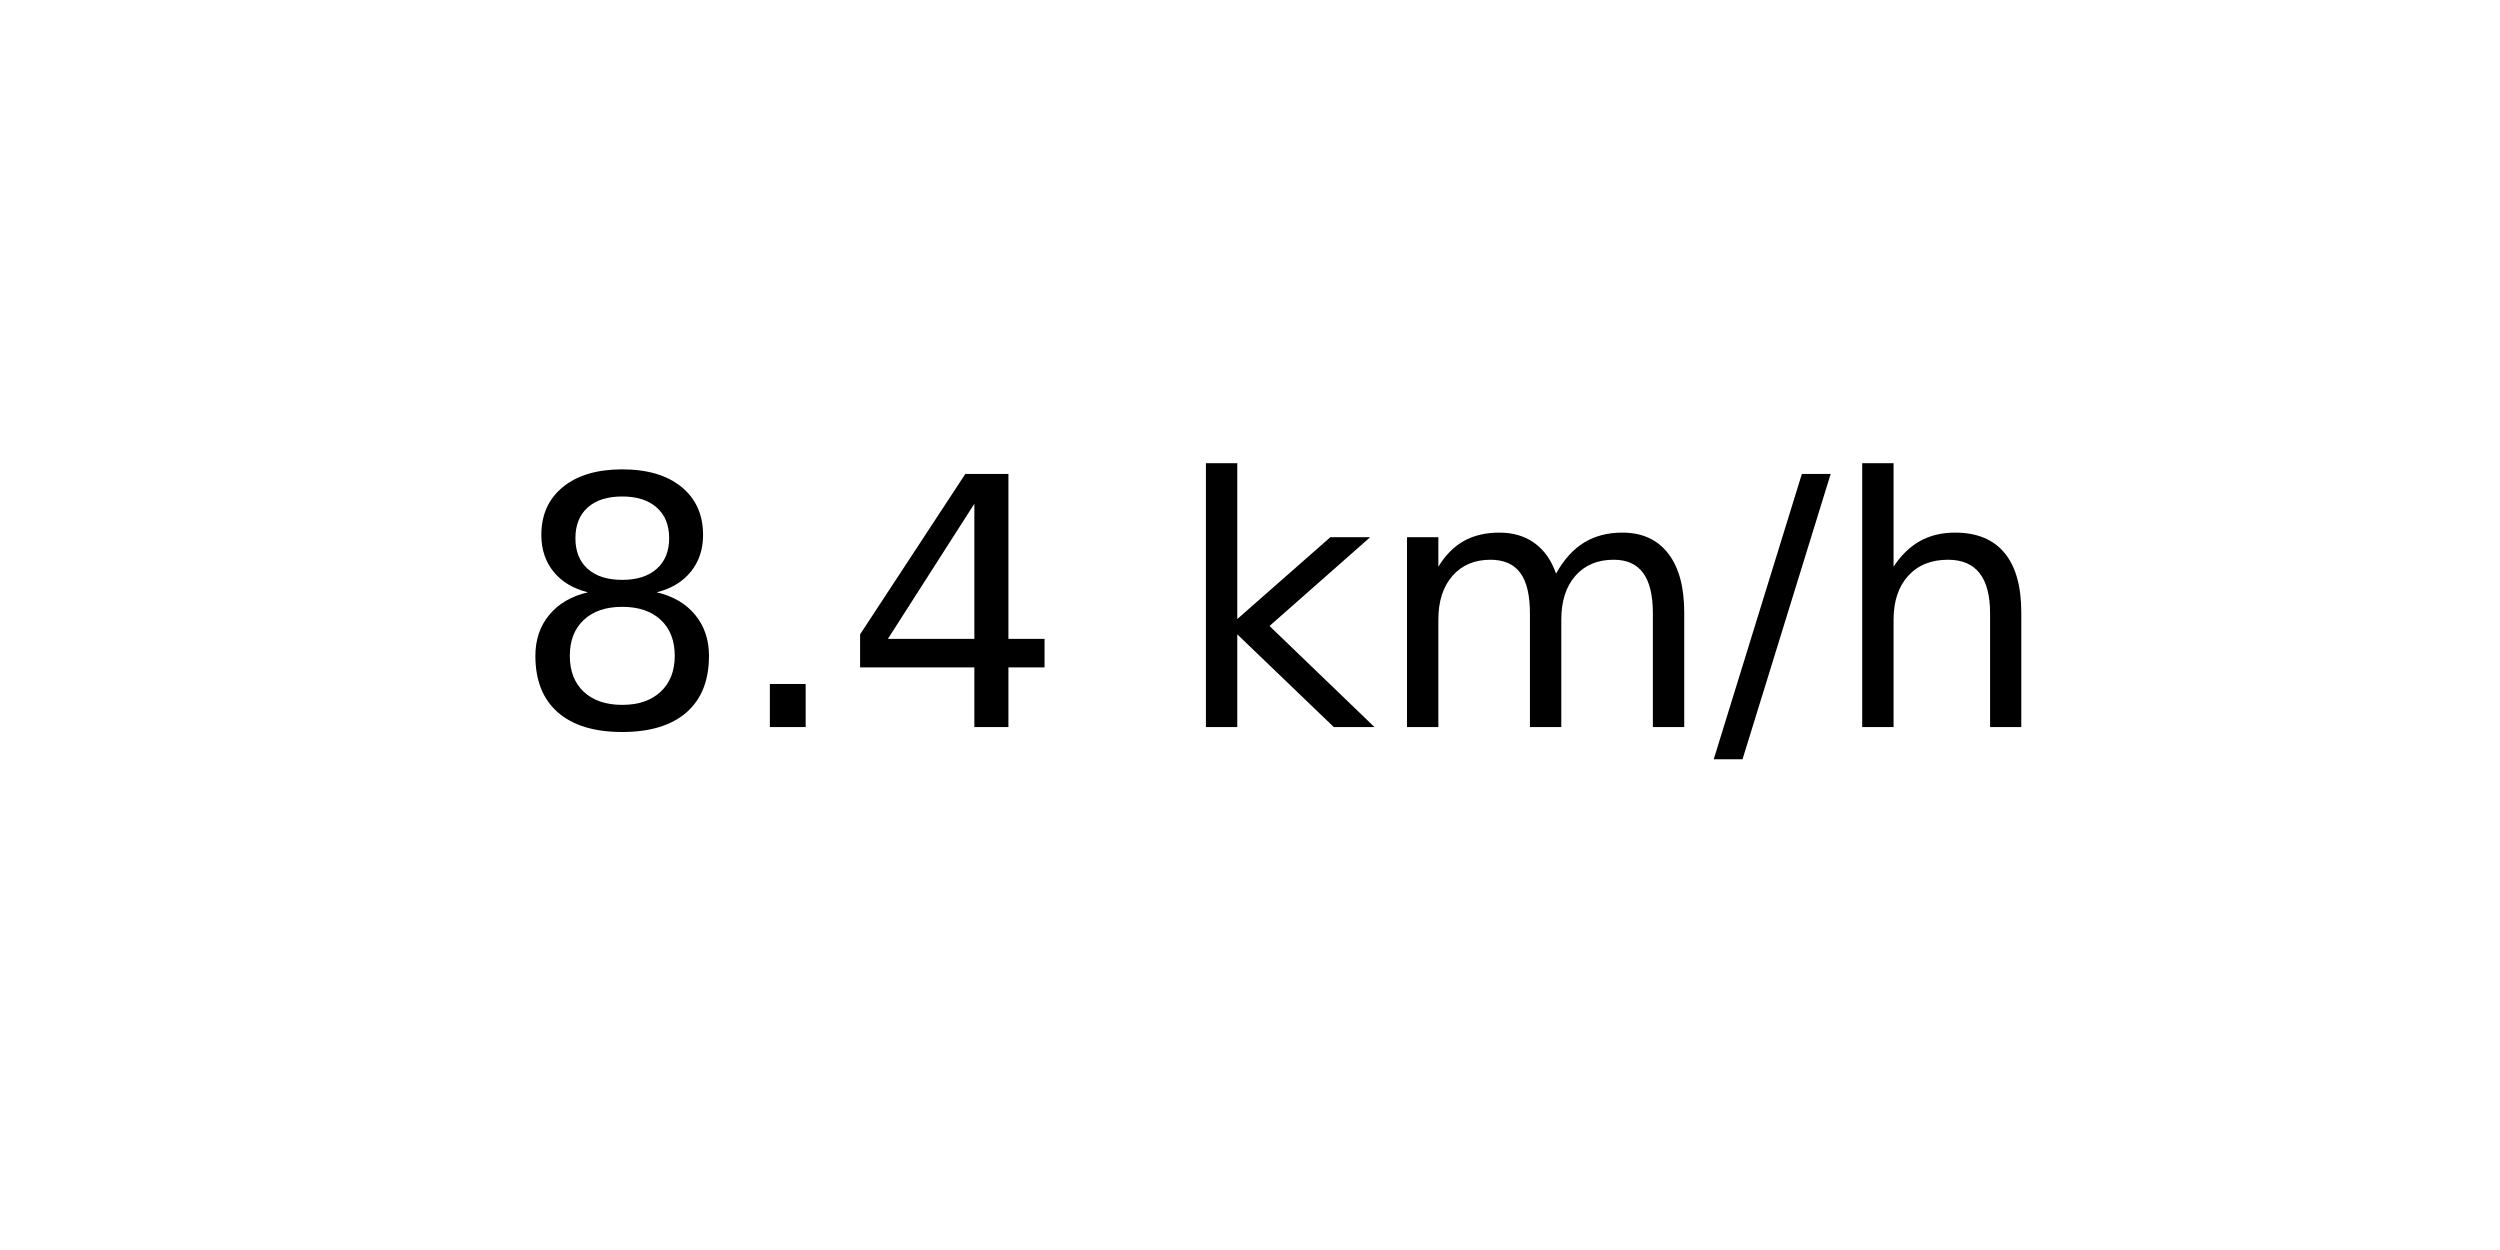
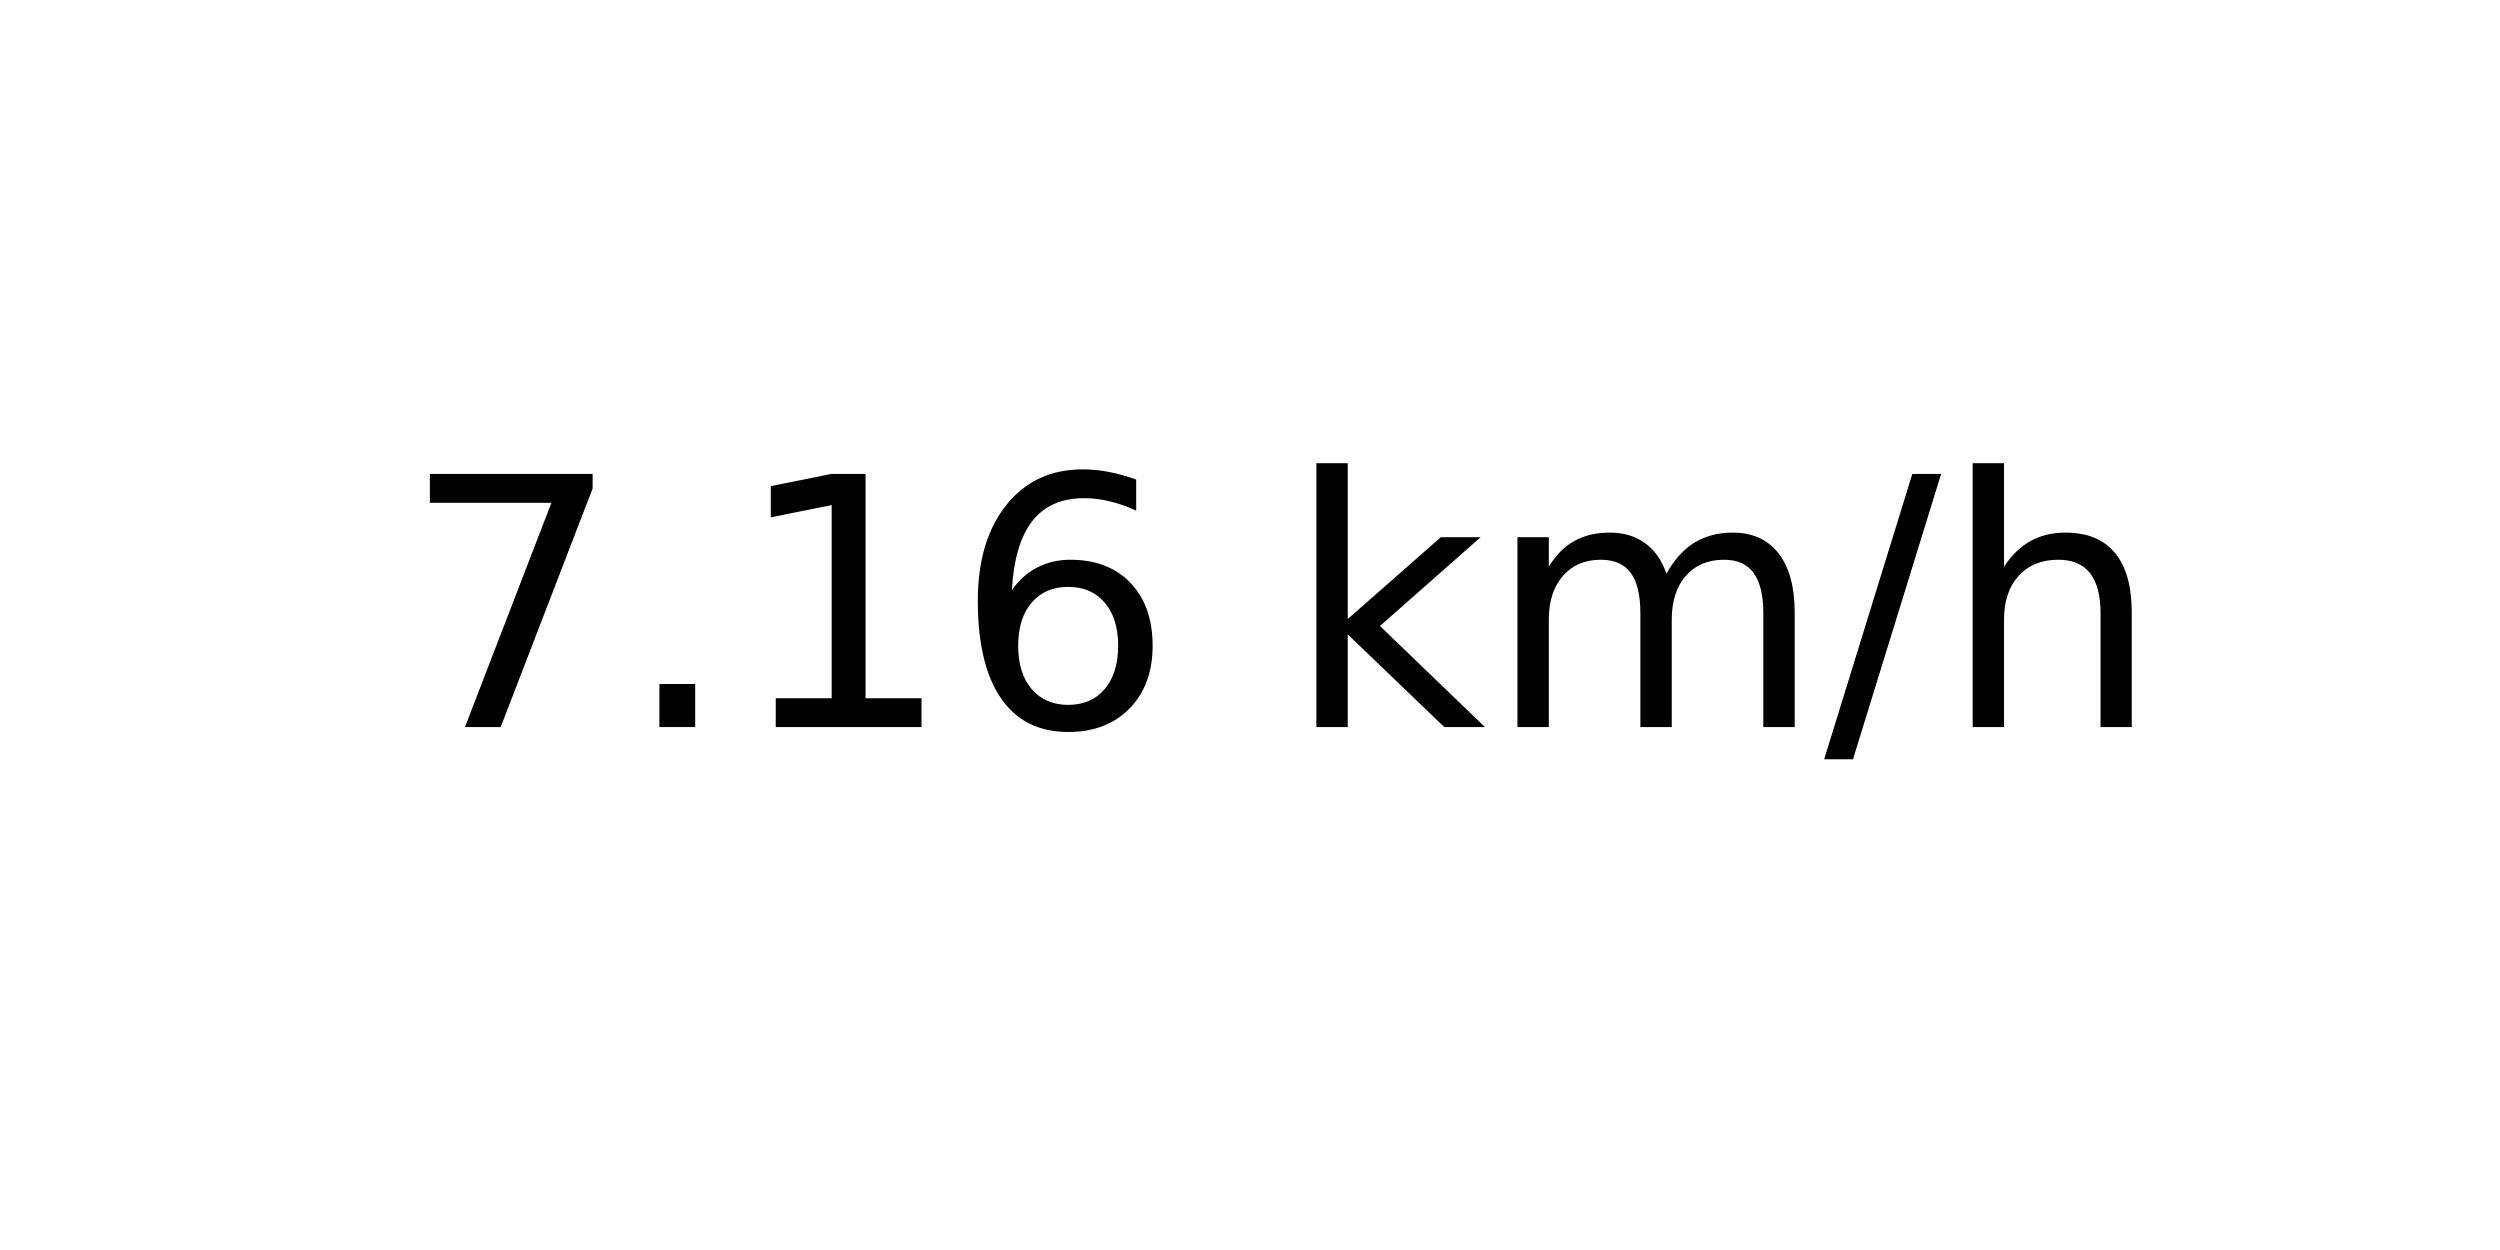
<svg xmlns="http://www.w3.org/2000/svg" xmlns:xlink="http://www.w3.org/1999/xlink" width="72pt" height="36pt" viewBox="0 0 72 36" version="1.1">
  <defs>
    <style type="text/css">*{stroke-linejoin: round; stroke-linecap: butt}</style>
  </defs>
  <g id="figure_1">
    <g id="axes_1">
      <g id="text_1">
-         <g transform="translate(14.74062 20.93937) scale(0.1 -0.1)">
+         <g transform="translate(11.55937 20.93937) scale(0.1 -0.1)">
          <defs>
-             <path id="DejaVuSans-38" d="M 2034 2216  Q 1584 2216 1326 1975  Q 1069 1734 1069 1313  Q 1069 891 1326 650  Q 1584 409 2034 409  Q 2484 409 2743 651  Q 3003 894 3003 1313  Q 3003 1734 2745 1975  Q 2488 2216 2034 2216  z M 1403 2484  Q 997 2584 770 2862  Q 544 3141 544 3541  Q 544 4100 942 4425  Q 1341 4750 2034 4750  Q 2731 4750 3128 4425  Q 3525 4100 3525 3541  Q 3525 3141 3298 2862  Q 3072 2584 2669 2484  Q 3125 2378 3379 2068  Q 3634 1759 3634 1313  Q 3634 634 3220 271  Q 2806 -91 2034 -91  Q 1263 -91 848 271  Q 434 634 434 1313  Q 434 1759 690 2068  Q 947 2378 1403 2484  z M 1172 3481  Q 1172 3119 1398 2916  Q 1625 2713 2034 2713  Q 2441 2713 2670 2916  Q 2900 3119 2900 3481  Q 2900 3844 2670 4047  Q 2441 4250 2034 4250  Q 1625 4250 1398 4047  Q 1172 3844 1172 3481  z " transform="scale(0.015625)" />
+             <path id="DejaVuSans-37" d="M 525 4666  L 3525 4666  L 3525 4397  L 1831 0  L 1172 0  L 2766 4134  L 525 4134  L 525 4666  z " transform="scale(0.015625)" />
            <path id="DejaVuSans-2e" d="M 684 794  L 1344 794  L 1344 0  L 684 0  L 684 794  z " transform="scale(0.015625)" />
-             <path id="DejaVuSans-34" d="M 2419 4116  L 825 1625  L 2419 1625  L 2419 4116  z M 2253 4666  L 3047 4666  L 3047 1625  L 3713 1625  L 3713 1100  L 3047 1100  L 3047 0  L 2419 0  L 2419 1100  L 313 1100  L 313 1709  L 2253 4666  z " transform="scale(0.015625)" />
+             <path id="DejaVuSans-31" d="M 794 531  L 1825 531  L 1825 4091  L 703 3866  L 703 4441  L 1819 4666  L 2450 4666  L 2450 531  L 3481 531  L 3481 0  L 794 0  L 794 531  z " transform="scale(0.015625)" />
+             <path id="DejaVuSans-36" d="M 2113 2584  Q 1688 2584 1439 2293  Q 1191 2003 1191 1497  Q 1191 994 1439 701  Q 1688 409 2113 409  Q 2538 409 2786 701  Q 3034 994 3034 1497  Q 3034 2003 2786 2293  Q 2538 2584 2113 2584  z M 3366 4563  L 3366 3988  Q 3128 4100 2886 4159  Q 2644 4219 2406 4219  Q 1781 4219 1451 3797  Q 1122 3375 1075 2522  Q 1259 2794 1537 2939  Q 1816 3084 2150 3084  Q 2853 3084 3261 2657  Q 3669 2231 3669 1497  Q 3669 778 3244 343  Q 2819 -91 2113 -91  Q 1303 -91 875 529  Q 447 1150 447 2328  Q 447 3434 972 4092  Q 1497 4750 2381 4750  Q 2619 4750 2861 4703  Q 3103 4656 3366 4563  z " transform="scale(0.015625)" />
            <path id="DejaVuSans-20" transform="scale(0.015625)" />
            <path id="DejaVuSans-6b" d="M 581 4863  L 1159 4863  L 1159 1991  L 2875 3500  L 3609 3500  L 1753 1863  L 3688 0  L 2938 0  L 1159 1709  L 1159 0  L 581 0  L 581 4863  z " transform="scale(0.015625)" />
            <path id="DejaVuSans-6d" d="M 3328 2828  Q 3544 3216 3844 3400  Q 4144 3584 4550 3584  Q 5097 3584 5394 3201  Q 5691 2819 5691 2113  L 5691 0  L 5113 0  L 5113 2094  Q 5113 2597 4934 2840  Q 4756 3084 4391 3084  Q 3944 3084 3684 2787  Q 3425 2491 3425 1978  L 3425 0  L 2847 0  L 2847 2094  Q 2847 2600 2669 2842  Q 2491 3084 2119 3084  Q 1678 3084 1418 2786  Q 1159 2488 1159 1978  L 1159 0  L 581 0  L 581 3500  L 1159 3500  L 1159 2956  Q 1356 3278 1631 3431  Q 1906 3584 2284 3584  Q 2666 3584 2933 3390  Q 3200 3197 3328 2828  z " transform="scale(0.015625)" />
            <path id="DejaVuSans-2f" d="M 1625 4666  L 2156 4666  L 531 -594  L 0 -594  L 1625 4666  z " transform="scale(0.015625)" />
            <path id="DejaVuSans-68" d="M 3513 2113  L 3513 0  L 2938 0  L 2938 2094  Q 2938 2591 2744 2837  Q 2550 3084 2163 3084  Q 1697 3084 1428 2787  Q 1159 2491 1159 1978  L 1159 0  L 581 0  L 581 4863  L 1159 4863  L 1159 2956  Q 1366 3272 1645 3428  Q 1925 3584 2291 3584  Q 2894 3584 3203 3211  Q 3513 2838 3513 2113  z " transform="scale(0.015625)" />
          </defs>
-           <use xlink:href="#DejaVuSans-38" />
+           <use xlink:href="#DejaVuSans-37" />
          <use xlink:href="#DejaVuSans-2e" x="63.623" />
-           <use xlink:href="#DejaVuSans-34" x="95.41" />
-           <use xlink:href="#DejaVuSans-20" x="159.033" />
-           <use xlink:href="#DejaVuSans-6b" x="190.82" />
-           <use xlink:href="#DejaVuSans-6d" x="248.73" />
-           <use xlink:href="#DejaVuSans-2f" x="346.143" />
-           <use xlink:href="#DejaVuSans-68" x="379.834" />
+           <use xlink:href="#DejaVuSans-31" x="95.41" />
+           <use xlink:href="#DejaVuSans-36" x="159.033" />
+           <use xlink:href="#DejaVuSans-20" x="222.656" />
+           <use xlink:href="#DejaVuSans-6b" x="254.443" />
+           <use xlink:href="#DejaVuSans-6d" x="312.354" />
+           <use xlink:href="#DejaVuSans-2f" x="409.766" />
+           <use xlink:href="#DejaVuSans-68" x="443.457" />
        </g>
      </g>
    </g>
  </g>
</svg>
